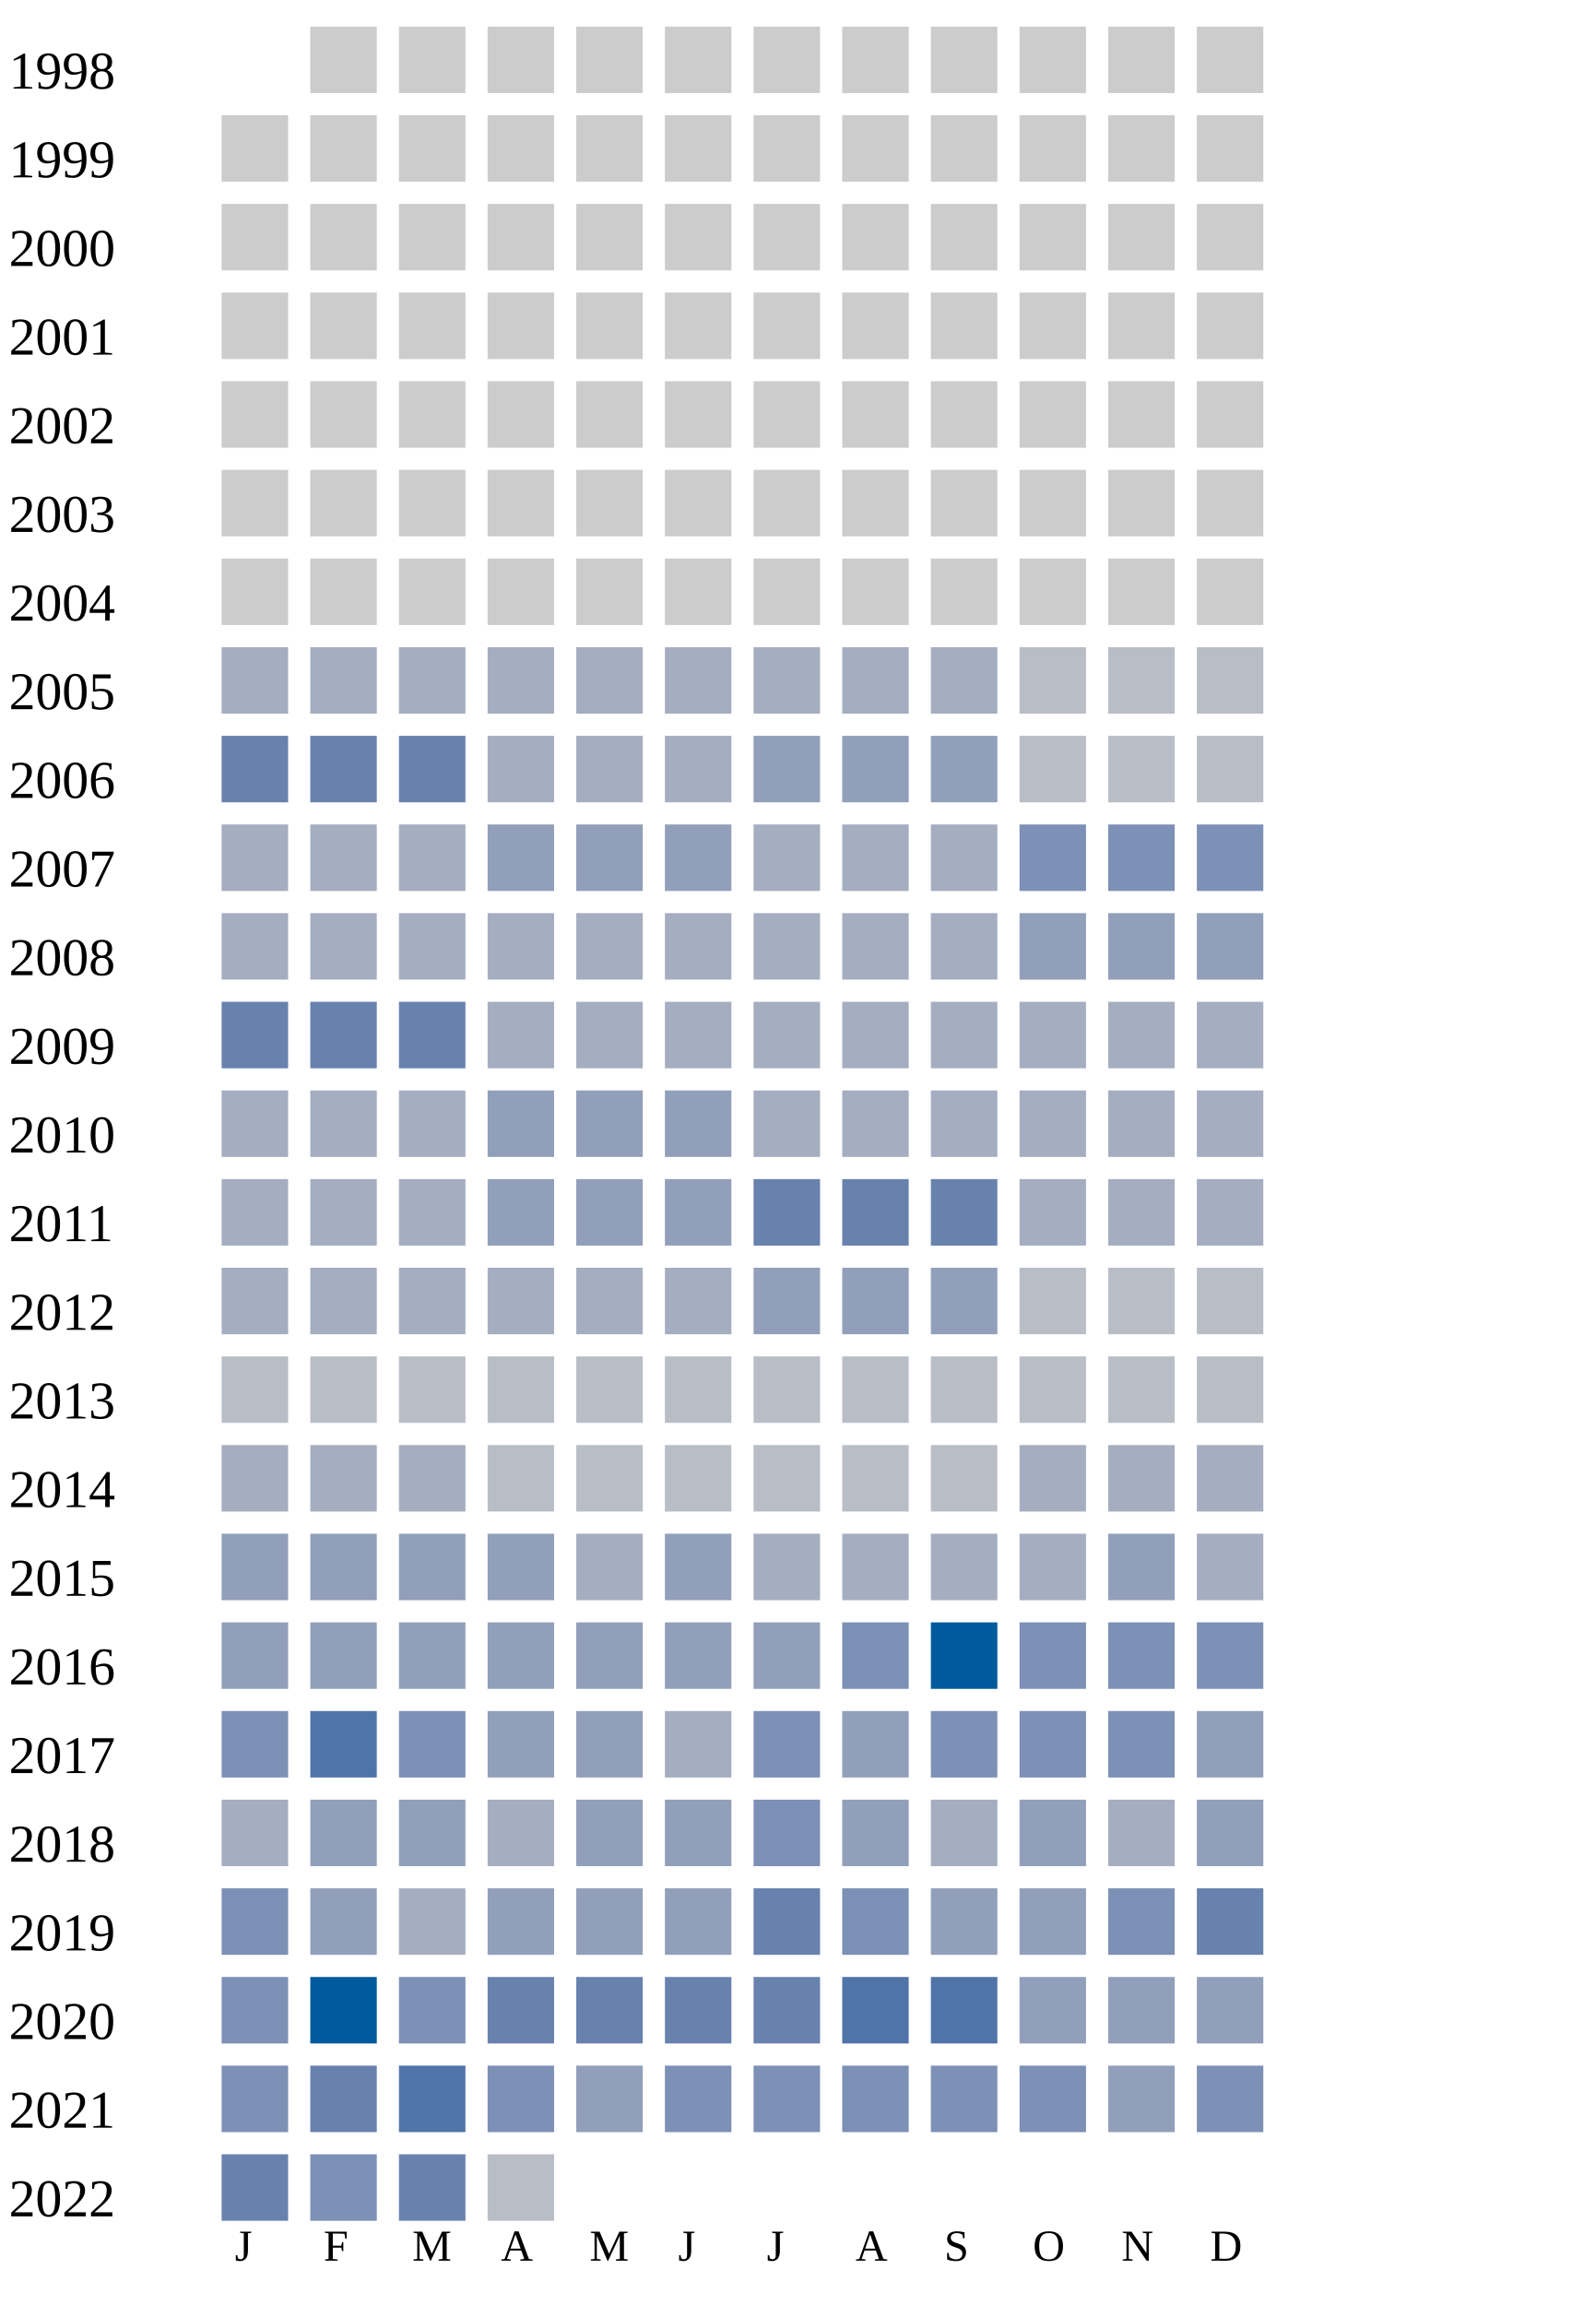
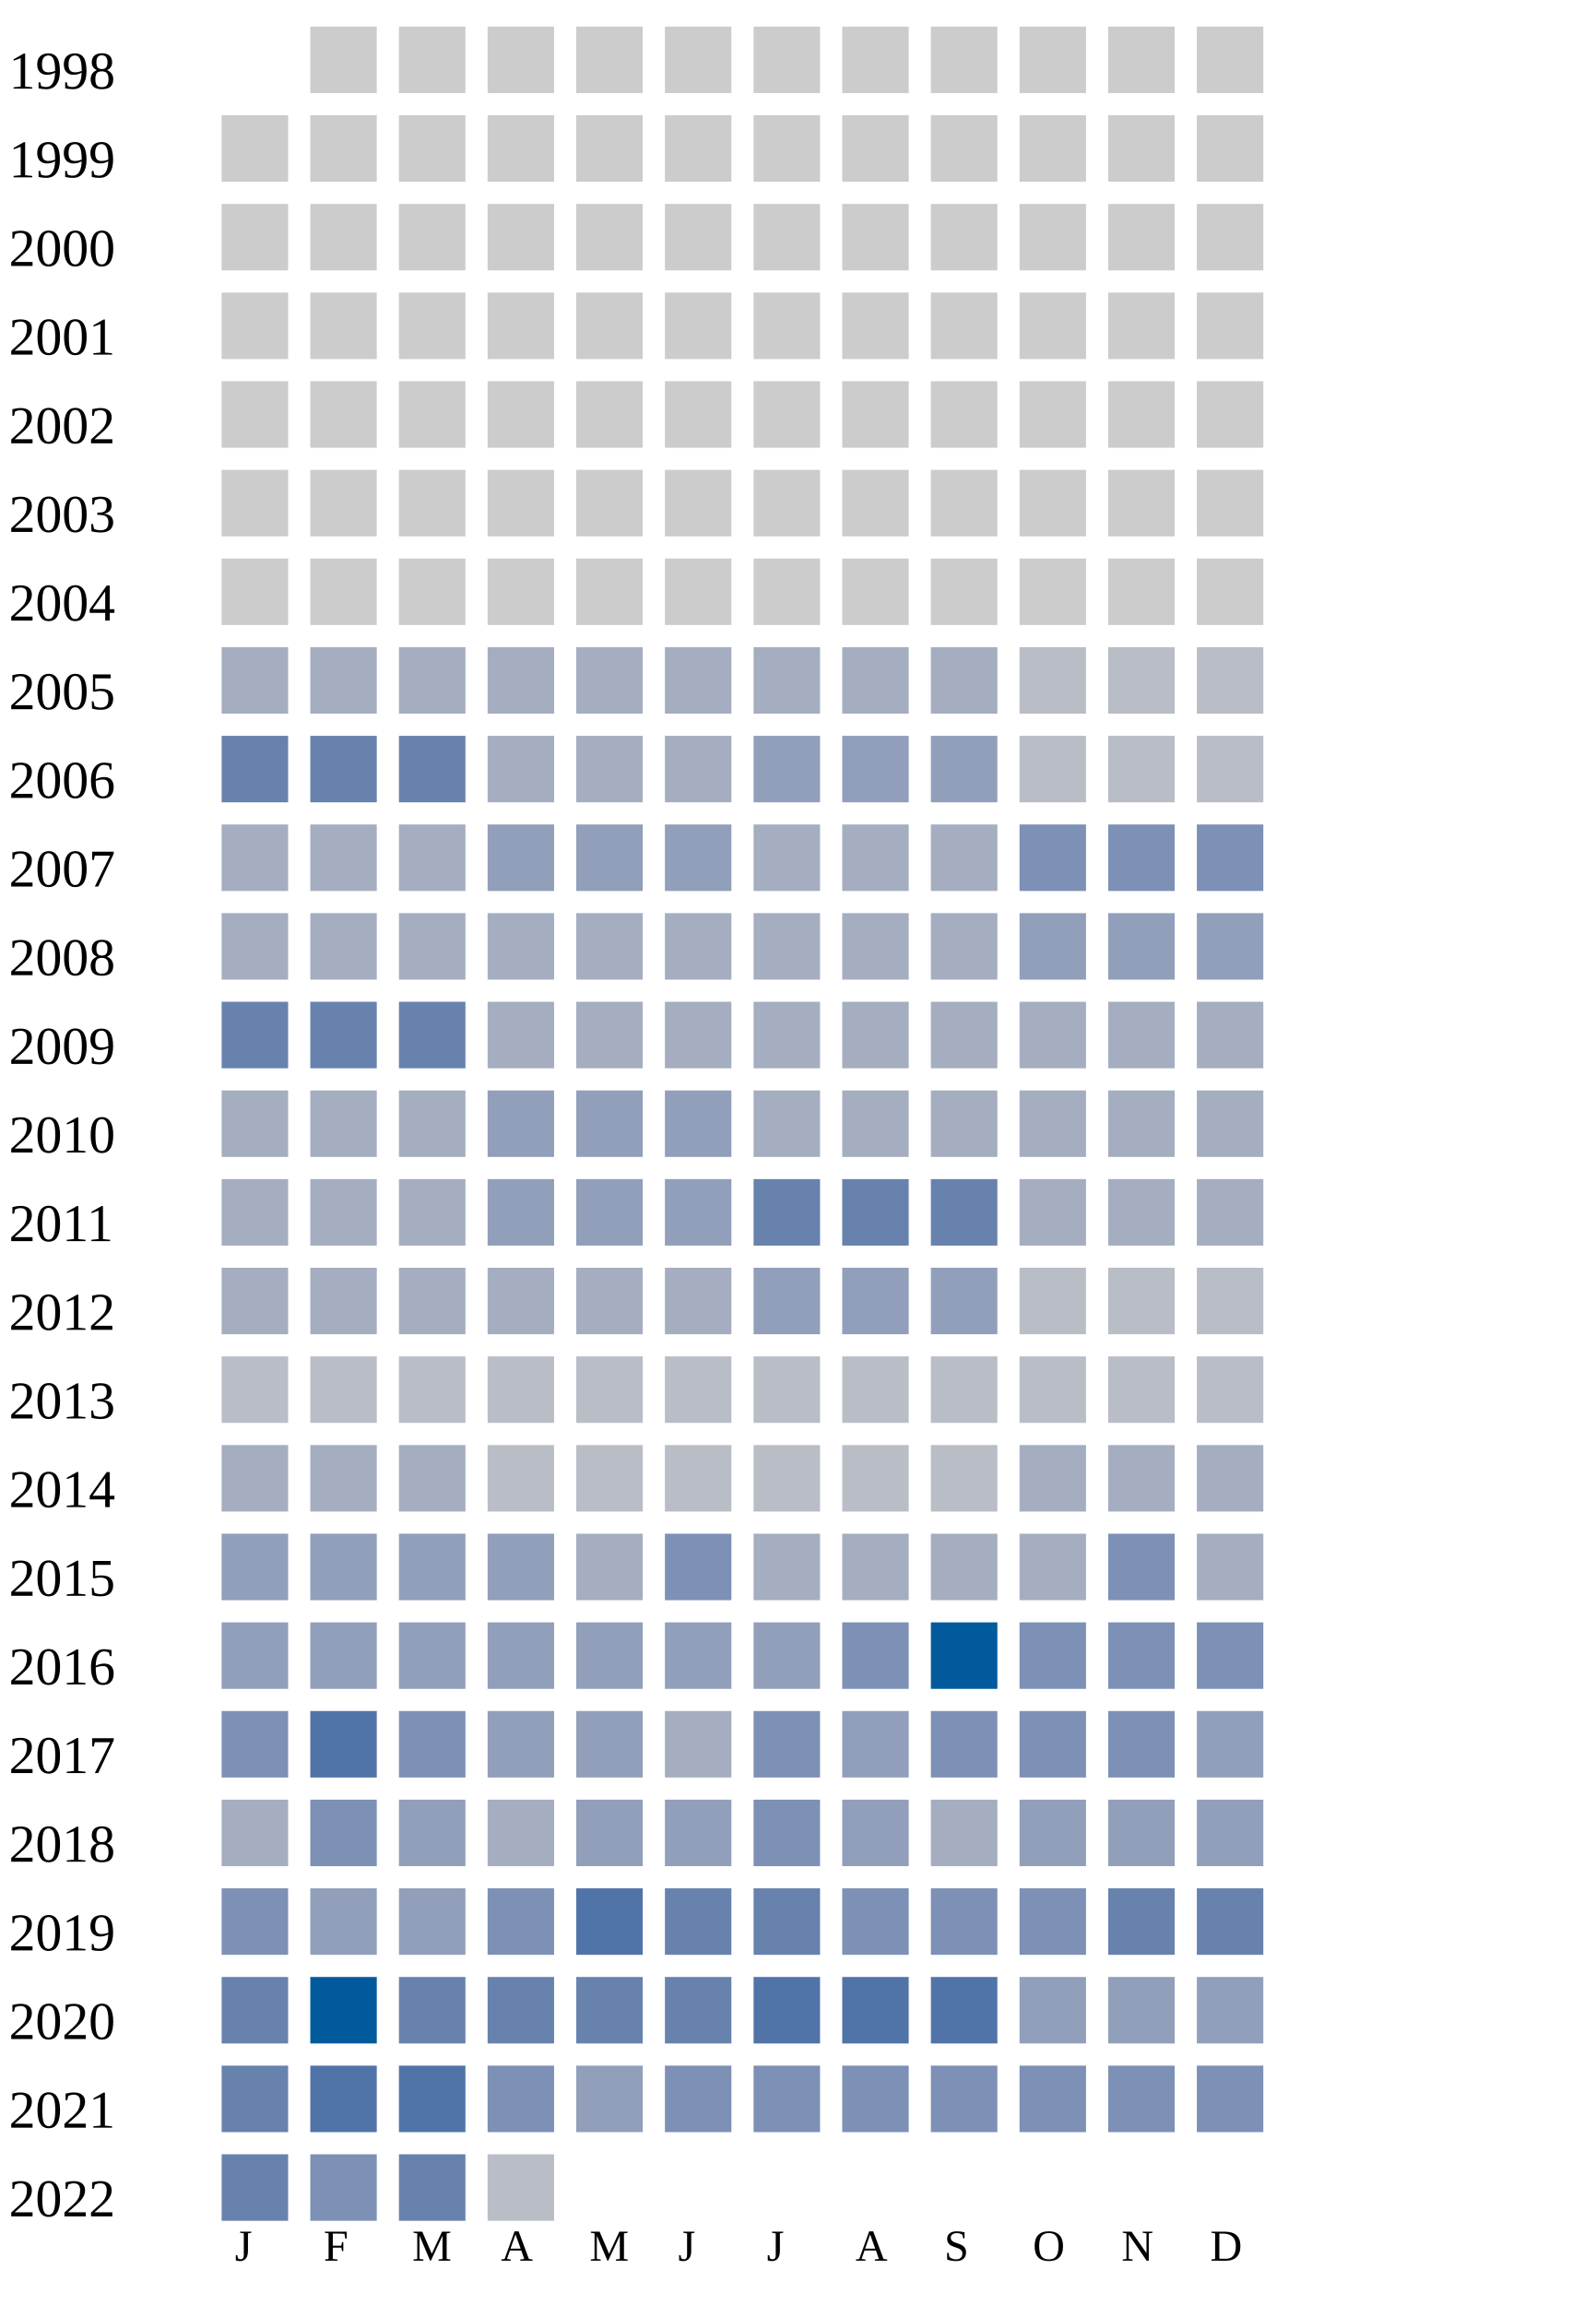
<svg xmlns="http://www.w3.org/2000/svg" width="360" height="520">
  <g transform="translate(0 0)">
    <text x="2" y="20">1998</text>
    <rect x="70" y="6" width="15" height="15" fill="#cccccc" />
    <rect x="90" y="6" width="15" height="15" fill="#cccccc" />
    <rect x="110" y="6" width="15" height="15" fill="#cccccc" />
    <rect x="130" y="6" width="15" height="15" fill="#cccccc" />
    <rect x="150" y="6" width="15" height="15" fill="#cccccc" />
    <rect x="170" y="6" width="15" height="15" fill="#cccccc" />
    <rect x="190" y="6" width="15" height="15" fill="#cccccc" />
    <rect x="210" y="6" width="15" height="15" fill="#cccccc" />
    <rect x="230" y="6" width="15" height="15" fill="#cccccc" />
    <rect x="250" y="6" width="15" height="15" fill="#cccccc" />
    <rect x="270" y="6" width="15" height="15" fill="#cccccc" />
  </g>
  <g transform="translate(0 20)">
    <text x="2" y="20">1999</text>
    <rect x="50" y="6" width="15" height="15" fill="#cccccc" />
    <rect x="70" y="6" width="15" height="15" fill="#cccccc" />
    <rect x="90" y="6" width="15" height="15" fill="#cccccc" />
    <rect x="110" y="6" width="15" height="15" fill="#cccccc" />
    <rect x="130" y="6" width="15" height="15" fill="#cccccc" />
    <rect x="150" y="6" width="15" height="15" fill="#cccccc" />
    <rect x="170" y="6" width="15" height="15" fill="#cccccc" />
    <rect x="190" y="6" width="15" height="15" fill="#cccccc" />
    <rect x="210" y="6" width="15" height="15" fill="#cccccc" />
    <rect x="230" y="6" width="15" height="15" fill="#cccccc" />
    <rect x="250" y="6" width="15" height="15" fill="#cccccc" />
    <rect x="270" y="6" width="15" height="15" fill="#cccccc" />
  </g>
  <g transform="translate(0 40)">
    <text x="2" y="20">2000</text>
    <rect x="50" y="6" width="15" height="15" fill="#cccccc" />
    <rect x="70" y="6" width="15" height="15" fill="#cccccc" />
    <rect x="90" y="6" width="15" height="15" fill="#cccccc" />
    <rect x="110" y="6" width="15" height="15" fill="#cccccc" />
    <rect x="130" y="6" width="15" height="15" fill="#cccccc" />
    <rect x="150" y="6" width="15" height="15" fill="#cccccc" />
    <rect x="170" y="6" width="15" height="15" fill="#cccccc" />
    <rect x="190" y="6" width="15" height="15" fill="#cccccc" />
    <rect x="210" y="6" width="15" height="15" fill="#cccccc" />
    <rect x="230" y="6" width="15" height="15" fill="#cccccc" />
    <rect x="250" y="6" width="15" height="15" fill="#cccccc" />
    <rect x="270" y="6" width="15" height="15" fill="#cccccc" />
  </g>
  <g transform="translate(0 60)">
    <text x="2" y="20">2001</text>
    <rect x="50" y="6" width="15" height="15" fill="#cccccc" />
    <rect x="70" y="6" width="15" height="15" fill="#cccccc" />
    <rect x="90" y="6" width="15" height="15" fill="#cccccc" />
    <rect x="110" y="6" width="15" height="15" fill="#cccccc" />
    <rect x="130" y="6" width="15" height="15" fill="#cccccc" />
    <rect x="150" y="6" width="15" height="15" fill="#cccccc" />
    <rect x="170" y="6" width="15" height="15" fill="#cccccc" />
    <rect x="190" y="6" width="15" height="15" fill="#cccccc" />
    <rect x="210" y="6" width="15" height="15" fill="#cccccc" />
    <rect x="230" y="6" width="15" height="15" fill="#cccccc" />
    <rect x="250" y="6" width="15" height="15" fill="#cccccc" />
    <rect x="270" y="6" width="15" height="15" fill="#cccccc" />
  </g>
  <g transform="translate(0 80)">
    <text x="2" y="20">2002</text>
    <rect x="50" y="6" width="15" height="15" fill="#cccccc" />
    <rect x="70" y="6" width="15" height="15" fill="#cccccc" />
    <rect x="90" y="6" width="15" height="15" fill="#cccccc" />
    <rect x="110" y="6" width="15" height="15" fill="#cccccc" />
    <rect x="130" y="6" width="15" height="15" fill="#cccccc" />
    <rect x="150" y="6" width="15" height="15" fill="#cccccc" />
    <rect x="170" y="6" width="15" height="15" fill="#cccccc" />
    <rect x="190" y="6" width="15" height="15" fill="#cccccc" />
    <rect x="210" y="6" width="15" height="15" fill="#cccccc" />
    <rect x="230" y="6" width="15" height="15" fill="#cccccc" />
    <rect x="250" y="6" width="15" height="15" fill="#cccccc" />
    <rect x="270" y="6" width="15" height="15" fill="#cccccc" />
  </g>
  <g transform="translate(0 100)">
    <text x="2" y="20">2003</text>
    <rect x="50" y="6" width="15" height="15" fill="#cccccc" />
    <rect x="70" y="6" width="15" height="15" fill="#cccccc" />
    <rect x="90" y="6" width="15" height="15" fill="#cccccc" />
    <rect x="110" y="6" width="15" height="15" fill="#cccccc" />
    <rect x="130" y="6" width="15" height="15" fill="#cccccc" />
    <rect x="150" y="6" width="15" height="15" fill="#cccccc" />
    <rect x="170" y="6" width="15" height="15" fill="#cccccc" />
    <rect x="190" y="6" width="15" height="15" fill="#cccccc" />
    <rect x="210" y="6" width="15" height="15" fill="#cccccc" />
    <rect x="230" y="6" width="15" height="15" fill="#cccccc" />
    <rect x="250" y="6" width="15" height="15" fill="#cccccc" />
    <rect x="270" y="6" width="15" height="15" fill="#cccccc" />
  </g>
  <g transform="translate(0 120)">
    <text x="2" y="20">2004</text>
    <rect x="50" y="6" width="15" height="15" fill="#cccccc" />
    <rect x="70" y="6" width="15" height="15" fill="#cccccc" />
    <rect x="90" y="6" width="15" height="15" fill="#cccccc" />
    <rect x="110" y="6" width="15" height="15" fill="#cccccc" />
    <rect x="130" y="6" width="15" height="15" fill="#cccccc" />
    <rect x="150" y="6" width="15" height="15" fill="#cccccc" />
    <rect x="170" y="6" width="15" height="15" fill="#cccccc" />
    <rect x="190" y="6" width="15" height="15" fill="#cccccc" />
    <rect x="210" y="6" width="15" height="15" fill="#cccccc" />
    <rect x="230" y="6" width="15" height="15" fill="#cccccc" />
    <rect x="250" y="6" width="15" height="15" fill="#cccccc" />
    <rect x="270" y="6" width="15" height="15" fill="#cccccc" />
  </g>
  <g transform="translate(0 140)">
    <text x="2" y="20">2005</text>
    <rect x="50" y="6" width="15" height="15" fill="#a5aec0" />
    <rect x="70" y="6" width="15" height="15" fill="#a5aec0" />
    <rect x="90" y="6" width="15" height="15" fill="#a5aec0" />
    <rect x="110" y="6" width="15" height="15" fill="#a5aec0" />
    <rect x="130" y="6" width="15" height="15" fill="#a5aec0" />
    <rect x="150" y="6" width="15" height="15" fill="#a5aec0" />
    <rect x="170" y="6" width="15" height="15" fill="#a5aec0" />
    <rect x="190" y="6" width="15" height="15" fill="#a5aec0" />
    <rect x="210" y="6" width="15" height="15" fill="#a5aec0" />
    <rect x="230" y="6" width="15" height="15" fill="#b9bdc6" />
    <rect x="250" y="6" width="15" height="15" fill="#b9bdc6" />
    <rect x="270" y="6" width="15" height="15" fill="#b9bdc6" />
  </g>
  <g transform="translate(0 160)">
    <text x="2" y="20">2006</text>
    <rect x="50" y="6" width="15" height="15" fill="#6882ae" />
    <rect x="70" y="6" width="15" height="15" fill="#6882ae" />
    <rect x="90" y="6" width="15" height="15" fill="#6882ae" />
    <rect x="110" y="6" width="15" height="15" fill="#a5aec0" />
    <rect x="130" y="6" width="15" height="15" fill="#a5aec0" />
    <rect x="150" y="6" width="15" height="15" fill="#a5aec0" />
    <rect x="170" y="6" width="15" height="15" fill="#919fba" />
    <rect x="190" y="6" width="15" height="15" fill="#919fba" />
    <rect x="210" y="6" width="15" height="15" fill="#919fba" />
    <rect x="230" y="6" width="15" height="15" fill="#b9bdc6" />
    <rect x="250" y="6" width="15" height="15" fill="#b9bdc6" />
    <rect x="270" y="6" width="15" height="15" fill="#b9bdc6" />
  </g>
  <g transform="translate(0 180)">
    <text x="2" y="20">2007</text>
    <rect x="50" y="6" width="15" height="15" fill="#a5aec0" />
    <rect x="70" y="6" width="15" height="15" fill="#a5aec0" />
    <rect x="90" y="6" width="15" height="15" fill="#a5aec0" />
    <rect x="110" y="6" width="15" height="15" fill="#919fba" />
    <rect x="130" y="6" width="15" height="15" fill="#919fba" />
    <rect x="150" y="6" width="15" height="15" fill="#919fba" />
    <rect x="170" y="6" width="15" height="15" fill="#a5aec0" />
    <rect x="190" y="6" width="15" height="15" fill="#a5aec0" />
    <rect x="210" y="6" width="15" height="15" fill="#a5aec0" />
    <rect x="230" y="6" width="15" height="15" fill="#7d90b5" />
    <rect x="250" y="6" width="15" height="15" fill="#7d90b5" />
    <rect x="270" y="6" width="15" height="15" fill="#7d90b5" />
  </g>
  <g transform="translate(0 200)">
    <text x="2" y="20">2008</text>
    <rect x="50" y="6" width="15" height="15" fill="#a5aec0" />
    <rect x="70" y="6" width="15" height="15" fill="#a5aec0" />
    <rect x="90" y="6" width="15" height="15" fill="#a5aec0" />
    <rect x="110" y="6" width="15" height="15" fill="#a5aec0" />
    <rect x="130" y="6" width="15" height="15" fill="#a5aec0" />
    <rect x="150" y="6" width="15" height="15" fill="#a5aec0" />
    <rect x="170" y="6" width="15" height="15" fill="#a5aec0" />
    <rect x="190" y="6" width="15" height="15" fill="#a5aec0" />
    <rect x="210" y="6" width="15" height="15" fill="#a5aec0" />
    <rect x="230" y="6" width="15" height="15" fill="#919fba" />
    <rect x="250" y="6" width="15" height="15" fill="#919fba" />
    <rect x="270" y="6" width="15" height="15" fill="#919fba" />
  </g>
  <g transform="translate(0 220)">
    <text x="2" y="20">2009</text>
    <rect x="50" y="6" width="15" height="15" fill="#6882ae" />
    <rect x="70" y="6" width="15" height="15" fill="#6882ae" />
    <rect x="90" y="6" width="15" height="15" fill="#6882ae" />
    <rect x="110" y="6" width="15" height="15" fill="#a5aec0" />
    <rect x="130" y="6" width="15" height="15" fill="#a5aec0" />
    <rect x="150" y="6" width="15" height="15" fill="#a5aec0" />
    <rect x="170" y="6" width="15" height="15" fill="#a5aec0" />
    <rect x="190" y="6" width="15" height="15" fill="#a5aec0" />
    <rect x="210" y="6" width="15" height="15" fill="#a5aec0" />
    <rect x="230" y="6" width="15" height="15" fill="#a5aec0" />
    <rect x="250" y="6" width="15" height="15" fill="#a5aec0" />
    <rect x="270" y="6" width="15" height="15" fill="#a5aec0" />
  </g>
  <g transform="translate(0 240)">
    <text x="2" y="20">2010</text>
    <rect x="50" y="6" width="15" height="15" fill="#a5aec0" />
    <rect x="70" y="6" width="15" height="15" fill="#a5aec0" />
    <rect x="90" y="6" width="15" height="15" fill="#a5aec0" />
    <rect x="110" y="6" width="15" height="15" fill="#919fba" />
    <rect x="130" y="6" width="15" height="15" fill="#919fba" />
    <rect x="150" y="6" width="15" height="15" fill="#919fba" />
    <rect x="170" y="6" width="15" height="15" fill="#a5aec0" />
    <rect x="190" y="6" width="15" height="15" fill="#a5aec0" />
    <rect x="210" y="6" width="15" height="15" fill="#a5aec0" />
    <rect x="230" y="6" width="15" height="15" fill="#a5aec0" />
    <rect x="250" y="6" width="15" height="15" fill="#a5aec0" />
    <rect x="270" y="6" width="15" height="15" fill="#a5aec0" />
  </g>
  <g transform="translate(0 260)">
    <text x="2" y="20">2011</text>
    <rect x="50" y="6" width="15" height="15" fill="#a5aec0" />
    <rect x="70" y="6" width="15" height="15" fill="#a5aec0" />
    <rect x="90" y="6" width="15" height="15" fill="#a5aec0" />
    <rect x="110" y="6" width="15" height="15" fill="#919fba" />
    <rect x="130" y="6" width="15" height="15" fill="#919fba" />
    <rect x="150" y="6" width="15" height="15" fill="#919fba" />
    <rect x="170" y="6" width="15" height="15" fill="#6882ae" />
    <rect x="190" y="6" width="15" height="15" fill="#6882ae" />
    <rect x="210" y="6" width="15" height="15" fill="#6882ae" />
    <rect x="230" y="6" width="15" height="15" fill="#a5aec0" />
    <rect x="250" y="6" width="15" height="15" fill="#a5aec0" />
    <rect x="270" y="6" width="15" height="15" fill="#a5aec0" />
  </g>
  <g transform="translate(0 280)">
    <text x="2" y="20">2012</text>
    <rect x="50" y="6" width="15" height="15" fill="#a5aec0" />
    <rect x="70" y="6" width="15" height="15" fill="#a5aec0" />
    <rect x="90" y="6" width="15" height="15" fill="#a5aec0" />
    <rect x="110" y="6" width="15" height="15" fill="#a5aec0" />
    <rect x="130" y="6" width="15" height="15" fill="#a5aec0" />
    <rect x="150" y="6" width="15" height="15" fill="#a5aec0" />
    <rect x="170" y="6" width="15" height="15" fill="#919fba" />
    <rect x="190" y="6" width="15" height="15" fill="#919fba" />
    <rect x="210" y="6" width="15" height="15" fill="#919fba" />
    <rect x="230" y="6" width="15" height="15" fill="#b9bdc6" />
    <rect x="250" y="6" width="15" height="15" fill="#b9bdc6" />
    <rect x="270" y="6" width="15" height="15" fill="#b9bdc6" />
  </g>
  <g transform="translate(0 300)">
    <text x="2" y="20">2013</text>
    <rect x="50" y="6" width="15" height="15" fill="#b9bdc6" />
    <rect x="70" y="6" width="15" height="15" fill="#b9bdc6" />
    <rect x="90" y="6" width="15" height="15" fill="#b9bdc6" />
    <rect x="110" y="6" width="15" height="15" fill="#b9bdc6" />
    <rect x="130" y="6" width="15" height="15" fill="#b9bdc6" />
    <rect x="150" y="6" width="15" height="15" fill="#b9bdc6" />
    <rect x="170" y="6" width="15" height="15" fill="#b9bdc6" />
    <rect x="190" y="6" width="15" height="15" fill="#b9bdc6" />
    <rect x="210" y="6" width="15" height="15" fill="#b9bdc6" />
    <rect x="230" y="6" width="15" height="15" fill="#b9bdc6" />
    <rect x="250" y="6" width="15" height="15" fill="#b9bdc6" />
    <rect x="270" y="6" width="15" height="15" fill="#b9bdc6" />
  </g>
  <g transform="translate(0 320)">
    <text x="2" y="20">2014</text>
    <rect x="50" y="6" width="15" height="15" fill="#a5aec0" />
    <rect x="70" y="6" width="15" height="15" fill="#a5aec0" />
    <rect x="90" y="6" width="15" height="15" fill="#a5aec0" />
    <rect x="110" y="6" width="15" height="15" fill="#b9bdc6" />
    <rect x="130" y="6" width="15" height="15" fill="#b9bdc6" />
    <rect x="150" y="6" width="15" height="15" fill="#b9bdc6" />
    <rect x="170" y="6" width="15" height="15" fill="#b9bdc6" />
    <rect x="190" y="6" width="15" height="15" fill="#b9bdc6" />
    <rect x="210" y="6" width="15" height="15" fill="#b9bdc6" />
    <rect x="230" y="6" width="15" height="15" fill="#a5aec0" />
    <rect x="250" y="6" width="15" height="15" fill="#a5aec0" />
    <rect x="270" y="6" width="15" height="15" fill="#a5aec0" />
  </g>
  <g transform="translate(0 340)">
    <text x="2" y="20">2015</text>
    <rect x="50" y="6" width="15" height="15" fill="#919fba" />
    <rect x="70" y="6" width="15" height="15" fill="#919fba" />
    <rect x="90" y="6" width="15" height="15" fill="#919fba" />
    <rect x="110" y="6" width="15" height="15" fill="#919fba" />
    <rect x="130" y="6" width="15" height="15" fill="#a5aec0" />
-     <rect x="150" y="6" width="15" height="15" fill="#919fba" />
-     <rect x="170" y="6" width="15" height="15" fill="#a5aec0" />
-     <rect x="190" y="6" width="15" height="15" fill="#a5aec0" />
-     <rect x="210" y="6" width="15" height="15" fill="#a5aec0" />
-     <rect x="230" y="6" width="15" height="15" fill="#a5aec0" />
-     <rect x="250" y="6" width="15" height="15" fill="#919fba" />
+     <rect x="150" y="6" width="15" height="15" fill="#7d90b5" />
+     <rect x="170" y="6" width="15" height="15" fill="#a5aec0" />
+     <rect x="190" y="6" width="15" height="15" fill="#a5aec0" />
+     <rect x="210" y="6" width="15" height="15" fill="#a5aec0" />
+     <rect x="230" y="6" width="15" height="15" fill="#a5aec0" />
+     <rect x="250" y="6" width="15" height="15" fill="#7d90b5" />
    <rect x="270" y="6" width="15" height="15" fill="#a5aec0" />
  </g>
  <g transform="translate(0 360)">
    <text x="2" y="20">2016</text>
    <rect x="50" y="6" width="15" height="15" fill="#919fba" />
    <rect x="70" y="6" width="15" height="15" fill="#919fba" />
    <rect x="90" y="6" width="15" height="15" fill="#919fba" />
    <rect x="110" y="6" width="15" height="15" fill="#919fba" />
    <rect x="130" y="6" width="15" height="15" fill="#919fba" />
    <rect x="150" y="6" width="15" height="15" fill="#919fba" />
    <rect x="170" y="6" width="15" height="15" fill="#919fba" />
    <rect x="190" y="6" width="15" height="15" fill="#7d90b5" />
    <rect x="210" y="6" width="15" height="15" fill="#005a9c" />
    <rect x="230" y="6" width="15" height="15" fill="#7d90b5" />
    <rect x="250" y="6" width="15" height="15" fill="#7d90b5" />
    <rect x="270" y="6" width="15" height="15" fill="#7d90b5" />
  </g>
  <g transform="translate(0 380)">
    <text x="2" y="20">2017</text>
    <rect x="50" y="6" width="15" height="15" fill="#7d90b5" />
    <rect x="70" y="6" width="15" height="15" fill="#5174a8" />
    <rect x="90" y="6" width="15" height="15" fill="#7d90b5" />
    <rect x="110" y="6" width="15" height="15" fill="#919fba" />
    <rect x="130" y="6" width="15" height="15" fill="#919fba" />
    <rect x="150" y="6" width="15" height="15" fill="#a5aec0" />
    <rect x="170" y="6" width="15" height="15" fill="#7d90b5" />
    <rect x="190" y="6" width="15" height="15" fill="#919fba" />
    <rect x="210" y="6" width="15" height="15" fill="#7d90b5" />
    <rect x="230" y="6" width="15" height="15" fill="#7d90b5" />
    <rect x="250" y="6" width="15" height="15" fill="#7d90b5" />
    <rect x="270" y="6" width="15" height="15" fill="#919fba" />
  </g>
  <g transform="translate(0 400)">
    <text x="2" y="20">2018</text>
    <rect x="50" y="6" width="15" height="15" fill="#a5aec0" />
-     <rect x="70" y="6" width="15" height="15" fill="#919fba" />
+     <rect x="70" y="6" width="15" height="15" fill="#7d90b5" />
    <rect x="90" y="6" width="15" height="15" fill="#919fba" />
    <rect x="110" y="6" width="15" height="15" fill="#a5aec0" />
    <rect x="130" y="6" width="15" height="15" fill="#919fba" />
    <rect x="150" y="6" width="15" height="15" fill="#919fba" />
    <rect x="170" y="6" width="15" height="15" fill="#7d90b5" />
    <rect x="190" y="6" width="15" height="15" fill="#919fba" />
    <rect x="210" y="6" width="15" height="15" fill="#a5aec0" />
    <rect x="230" y="6" width="15" height="15" fill="#919fba" />
-     <rect x="250" y="6" width="15" height="15" fill="#a5aec0" />
+     <rect x="250" y="6" width="15" height="15" fill="#919fba" />
    <rect x="270" y="6" width="15" height="15" fill="#919fba" />
  </g>
  <g transform="translate(0 420)">
    <text x="2" y="20">2019</text>
    <rect x="50" y="6" width="15" height="15" fill="#7d90b5" />
    <rect x="70" y="6" width="15" height="15" fill="#919fba" />
-     <rect x="90" y="6" width="15" height="15" fill="#a5aec0" />
-     <rect x="110" y="6" width="15" height="15" fill="#919fba" />
-     <rect x="130" y="6" width="15" height="15" fill="#919fba" />
-     <rect x="150" y="6" width="15" height="15" fill="#919fba" />
+     <rect x="90" y="6" width="15" height="15" fill="#919fba" />
+     <rect x="110" y="6" width="15" height="15" fill="#7d90b5" />
+     <rect x="130" y="6" width="15" height="15" fill="#5174a8" />
+     <rect x="150" y="6" width="15" height="15" fill="#6882ae" />
    <rect x="170" y="6" width="15" height="15" fill="#6882ae" />
    <rect x="190" y="6" width="15" height="15" fill="#7d90b5" />
-     <rect x="210" y="6" width="15" height="15" fill="#919fba" />
-     <rect x="230" y="6" width="15" height="15" fill="#919fba" />
-     <rect x="250" y="6" width="15" height="15" fill="#7d90b5" />
+     <rect x="210" y="6" width="15" height="15" fill="#7d90b5" />
+     <rect x="230" y="6" width="15" height="15" fill="#7d90b5" />
+     <rect x="250" y="6" width="15" height="15" fill="#6882ae" />
    <rect x="270" y="6" width="15" height="15" fill="#6882ae" />
  </g>
  <g transform="translate(0 440)">
    <text x="2" y="20">2020</text>
-     <rect x="50" y="6" width="15" height="15" fill="#7d90b5" />
+     <rect x="50" y="6" width="15" height="15" fill="#6882ae" />
    <rect x="70" y="6" width="15" height="15" fill="#005a9c" />
-     <rect x="90" y="6" width="15" height="15" fill="#7d90b5" />
+     <rect x="90" y="6" width="15" height="15" fill="#6882ae" />
    <rect x="110" y="6" width="15" height="15" fill="#6882ae" />
    <rect x="130" y="6" width="15" height="15" fill="#6882ae" />
    <rect x="150" y="6" width="15" height="15" fill="#6882ae" />
-     <rect x="170" y="6" width="15" height="15" fill="#6882ae" />
+     <rect x="170" y="6" width="15" height="15" fill="#5174a8" />
    <rect x="190" y="6" width="15" height="15" fill="#5174a8" />
    <rect x="210" y="6" width="15" height="15" fill="#5174a8" />
    <rect x="230" y="6" width="15" height="15" fill="#919fba" />
    <rect x="250" y="6" width="15" height="15" fill="#919fba" />
    <rect x="270" y="6" width="15" height="15" fill="#919fba" />
  </g>
  <g transform="translate(0 460)">
    <text x="2" y="20">2021</text>
-     <rect x="50" y="6" width="15" height="15" fill="#7d90b5" />
-     <rect x="70" y="6" width="15" height="15" fill="#6882ae" />
+     <rect x="50" y="6" width="15" height="15" fill="#6882ae" />
+     <rect x="70" y="6" width="15" height="15" fill="#5174a8" />
    <rect x="90" y="6" width="15" height="15" fill="#5174a8" />
    <rect x="110" y="6" width="15" height="15" fill="#7d90b5" />
    <rect x="130" y="6" width="15" height="15" fill="#919fba" />
    <rect x="150" y="6" width="15" height="15" fill="#7d90b5" />
    <rect x="170" y="6" width="15" height="15" fill="#7d90b5" />
    <rect x="190" y="6" width="15" height="15" fill="#7d90b5" />
    <rect x="210" y="6" width="15" height="15" fill="#7d90b5" />
    <rect x="230" y="6" width="15" height="15" fill="#7d90b5" />
-     <rect x="250" y="6" width="15" height="15" fill="#919fba" />
+     <rect x="250" y="6" width="15" height="15" fill="#7d90b5" />
    <rect x="270" y="6" width="15" height="15" fill="#7d90b5" />
  </g>
  <g transform="translate(0 480)">
    <text x="2" y="20">2022</text>
    <rect x="50" y="6" width="15" height="15" fill="#6882ae" />
    <rect x="70" y="6" width="15" height="15" fill="#7d90b5" />
    <rect x="90" y="6" width="15" height="15" fill="#6882ae" />
    <rect x="110" y="6" width="15" height="15" fill="#b9bdc6" />
  </g>
  <text style="font-size: 10px; text-align: center" x="53" y="510">J</text>
  <text style="font-size: 10px; text-align: center" x="73" y="510">F</text>
  <text style="font-size: 10px; text-align: center" x="93" y="510">M</text>
  <text style="font-size: 10px; text-align: center" x="113" y="510">A</text>
  <text style="font-size: 10px; text-align: center" x="133" y="510">M</text>
  <text style="font-size: 10px; text-align: center" x="153" y="510">J</text>
  <text style="font-size: 10px; text-align: center" x="173" y="510">J</text>
  <text style="font-size: 10px; text-align: center" x="193" y="510">A</text>
  <text style="font-size: 10px; text-align: center" x="213" y="510">S</text>
  <text style="font-size: 10px; text-align: center" x="233" y="510">O</text>
  <text style="font-size: 10px; text-align: center" x="253" y="510">N</text>
  <text style="font-size: 10px; text-align: center" x="273" y="510">D</text>
  <text style="font-size: 10px;" x="155" y="529">Less</text>
  <rect fill="#b9bdc6" width="10" height="10" x="180" y="520" />
  <rect fill="#919fba" width="10" height="10" x="195" y="520" />
  <rect fill="#6882ae" width="10" height="10" x="210" y="520" />
  <rect fill="#005a9c" width="10" height="10" x="225" y="520" />
  <text x="240" y="529" style="font-size: 10px;">More</text>
</svg>
